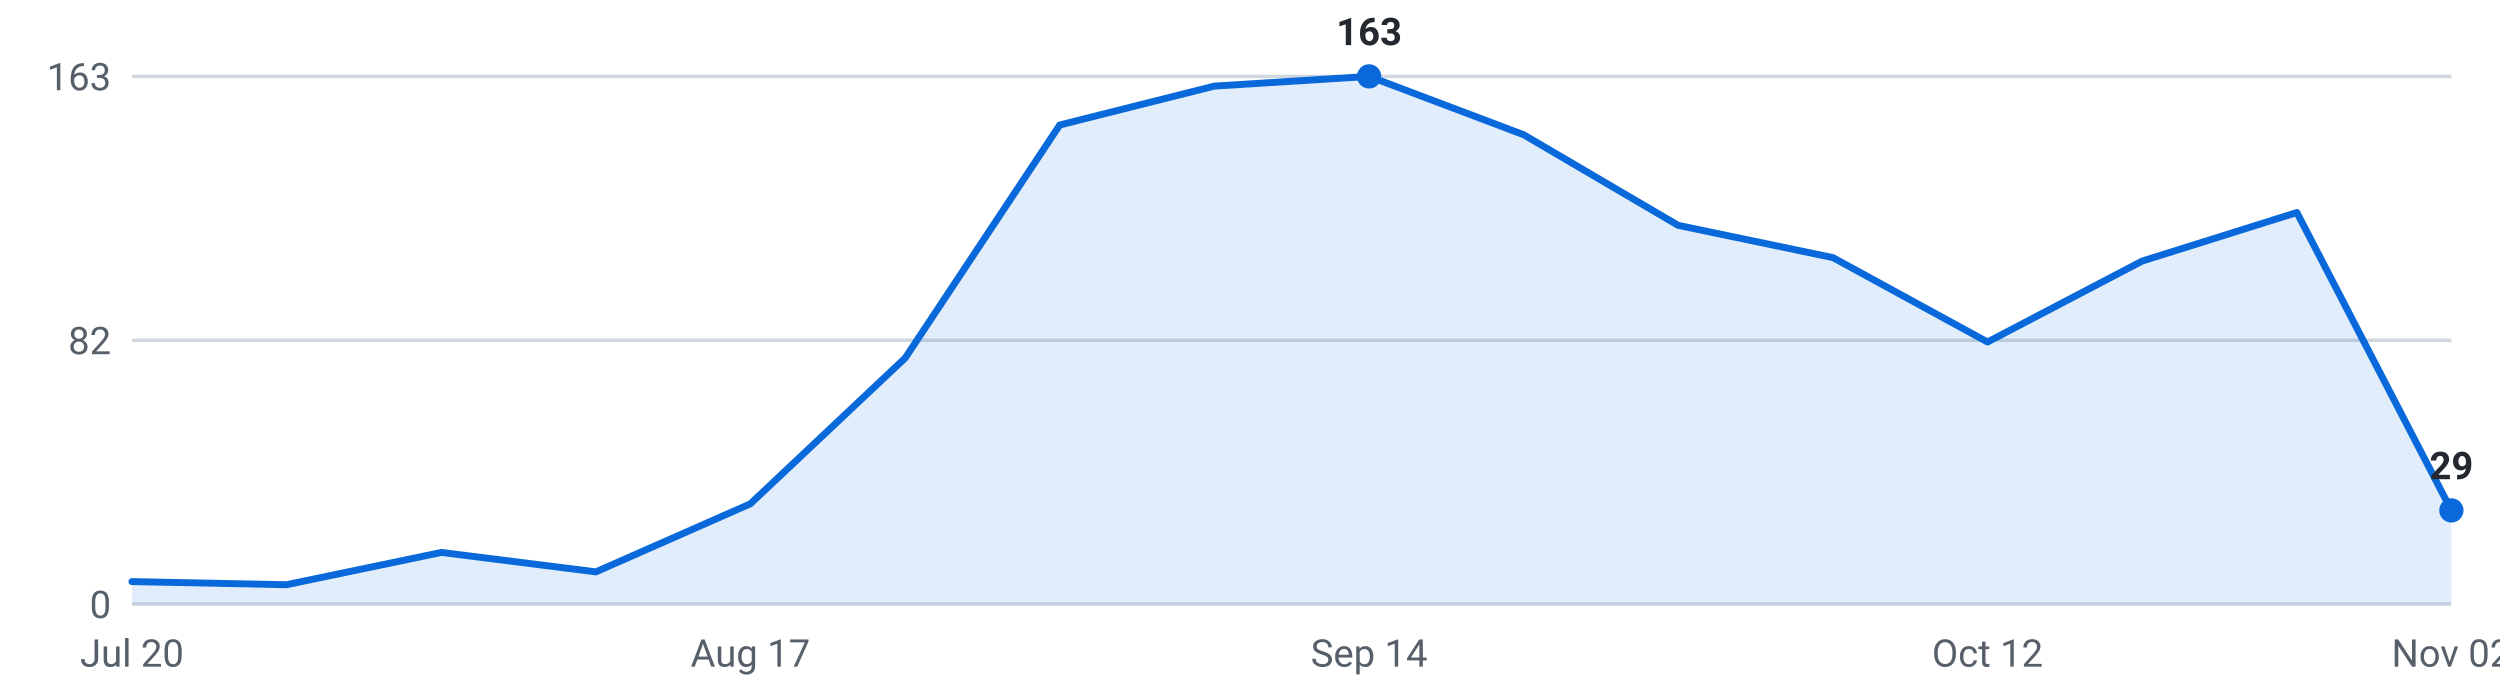
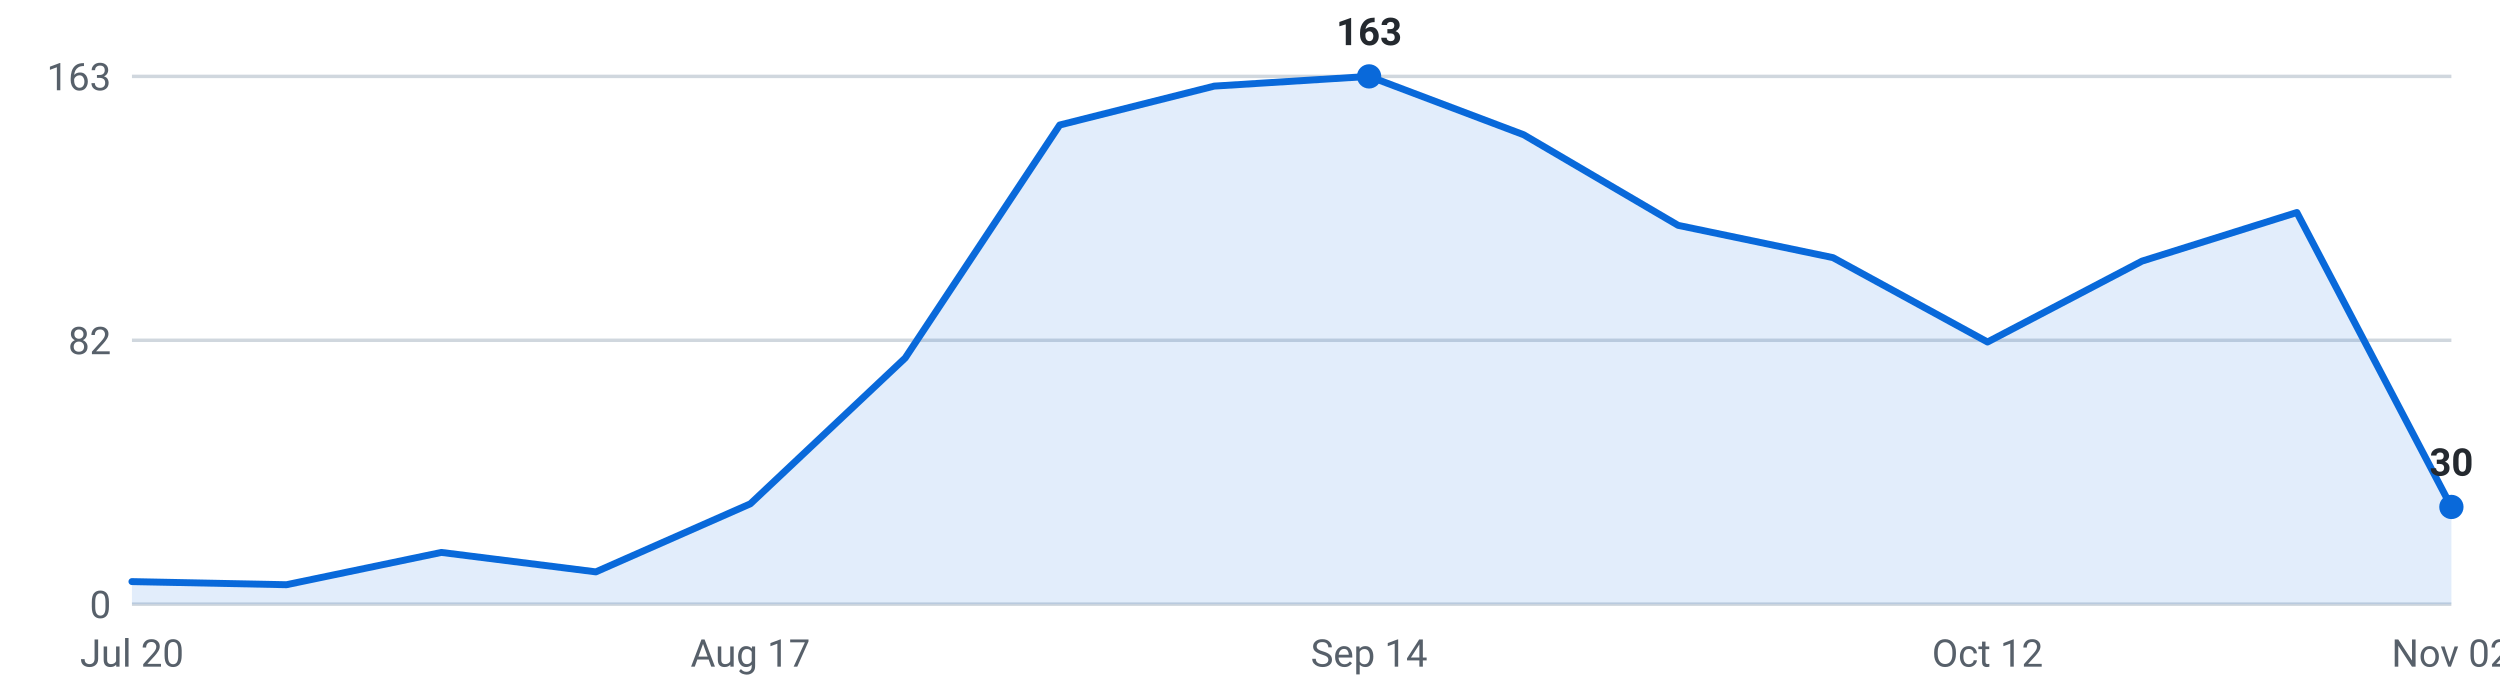
<svg xmlns="http://www.w3.org/2000/svg" viewBox="0 0 720 200" width="720" height="200" role="img" aria-label="Internships posted per week, last 16 weeks">
  <g font-family="-apple-system,Segoe UI,Roboto,sans-serif" font-size="11">
    <line x1="38" y1="174.0" x2="706" y2="174.0" stroke="#d0d7de" stroke-width="1" />
    <text x="32" y="178.0" text-anchor="end" fill="#57606a">0</text>
    <line x1="38" y1="98.0" x2="706" y2="98.0" stroke="#d0d7de" stroke-width="1" />
    <text x="32" y="102.0" text-anchor="end" fill="#57606a">82</text>
    <line x1="38" y1="22.0" x2="706" y2="22.0" stroke="#d0d7de" stroke-width="1" />
    <text x="32" y="26.0" text-anchor="end" fill="#57606a">163</text>
-     <path d="M38.0,174 L38.0,167.5 L82.5,168.4 L127.1,159.1 L171.6,164.7 L216.1,145.1 L260.7,103.1 L305.2,36.0 L349.7,24.8 L394.3,22.0 L438.8,38.8 L483.3,64.9 L527.9,74.2 L572.4,98.5 L616.9,75.2 L661.5,61.2 L706.0,147.0 L706.0,174 Z" fill="#0969da" fill-opacity="0.12" />
-     <polyline points="38.0,167.5 82.5,168.4 127.1,159.1 171.6,164.7 216.1,145.1 260.7,103.1 305.2,36.0 349.7,24.8 394.3,22.0 438.8,38.8 483.3,64.9 527.9,74.2 572.4,98.5 616.9,75.2 661.5,61.2 706.0,147.0" fill="none" stroke="#0969da" stroke-width="2" stroke-linejoin="round" stroke-linecap="round" />
+     <path d="M38.0,174 L38.0,167.5 L82.5,168.4 L127.1,159.1 L171.6,164.7 L216.1,145.1 L260.7,103.1 L305.2,36.0 L349.7,24.8 L394.3,22.0 L438.8,38.8 L483.3,64.9 L527.9,74.2 L572.4,98.5 L616.9,75.2 L661.5,61.2 L706.0,146.0 L706.0,174 Z" fill="#0969da" fill-opacity="0.12" />
+     <polyline points="38.0,167.5 82.5,168.4 127.1,159.1 171.6,164.7 216.1,145.1 260.7,103.1 305.2,36.0 349.7,24.8 394.3,22.0 438.8,38.8 483.3,64.9 527.9,74.2 572.4,98.5 616.9,75.2 661.5,61.2 706.0,146.0" fill="none" stroke="#0969da" stroke-width="2" stroke-linejoin="round" stroke-linecap="round" />
    <circle cx="394.3" cy="22.0" r="3.5" fill="#0969da" />
    <text x="394.3" y="13.0" text-anchor="middle" fill="#24292f" font-weight="600">163</text>
-     <circle cx="706.0" cy="147.0" r="3.5" fill="#0969da" />
-     <text x="706.0" y="138.0" text-anchor="middle" fill="#24292f" font-weight="600">29</text>
+     <circle cx="706.0" cy="146.0" r="3.5" fill="#0969da" />
+     <text x="706.0" y="137.0" text-anchor="middle" fill="#24292f" font-weight="600">30</text>
    <text x="38.0" y="192" text-anchor="middle" fill="#57606a">Jul 20</text>
    <text x="216.1" y="192" text-anchor="middle" fill="#57606a">Aug 17</text>
    <text x="394.3" y="192" text-anchor="middle" fill="#57606a">Sep 14</text>
    <text x="572.4" y="192" text-anchor="middle" fill="#57606a">Oct 12</text>
    <text x="706.0" y="192" text-anchor="middle" fill="#57606a">Nov 02</text>
  </g>
</svg>
